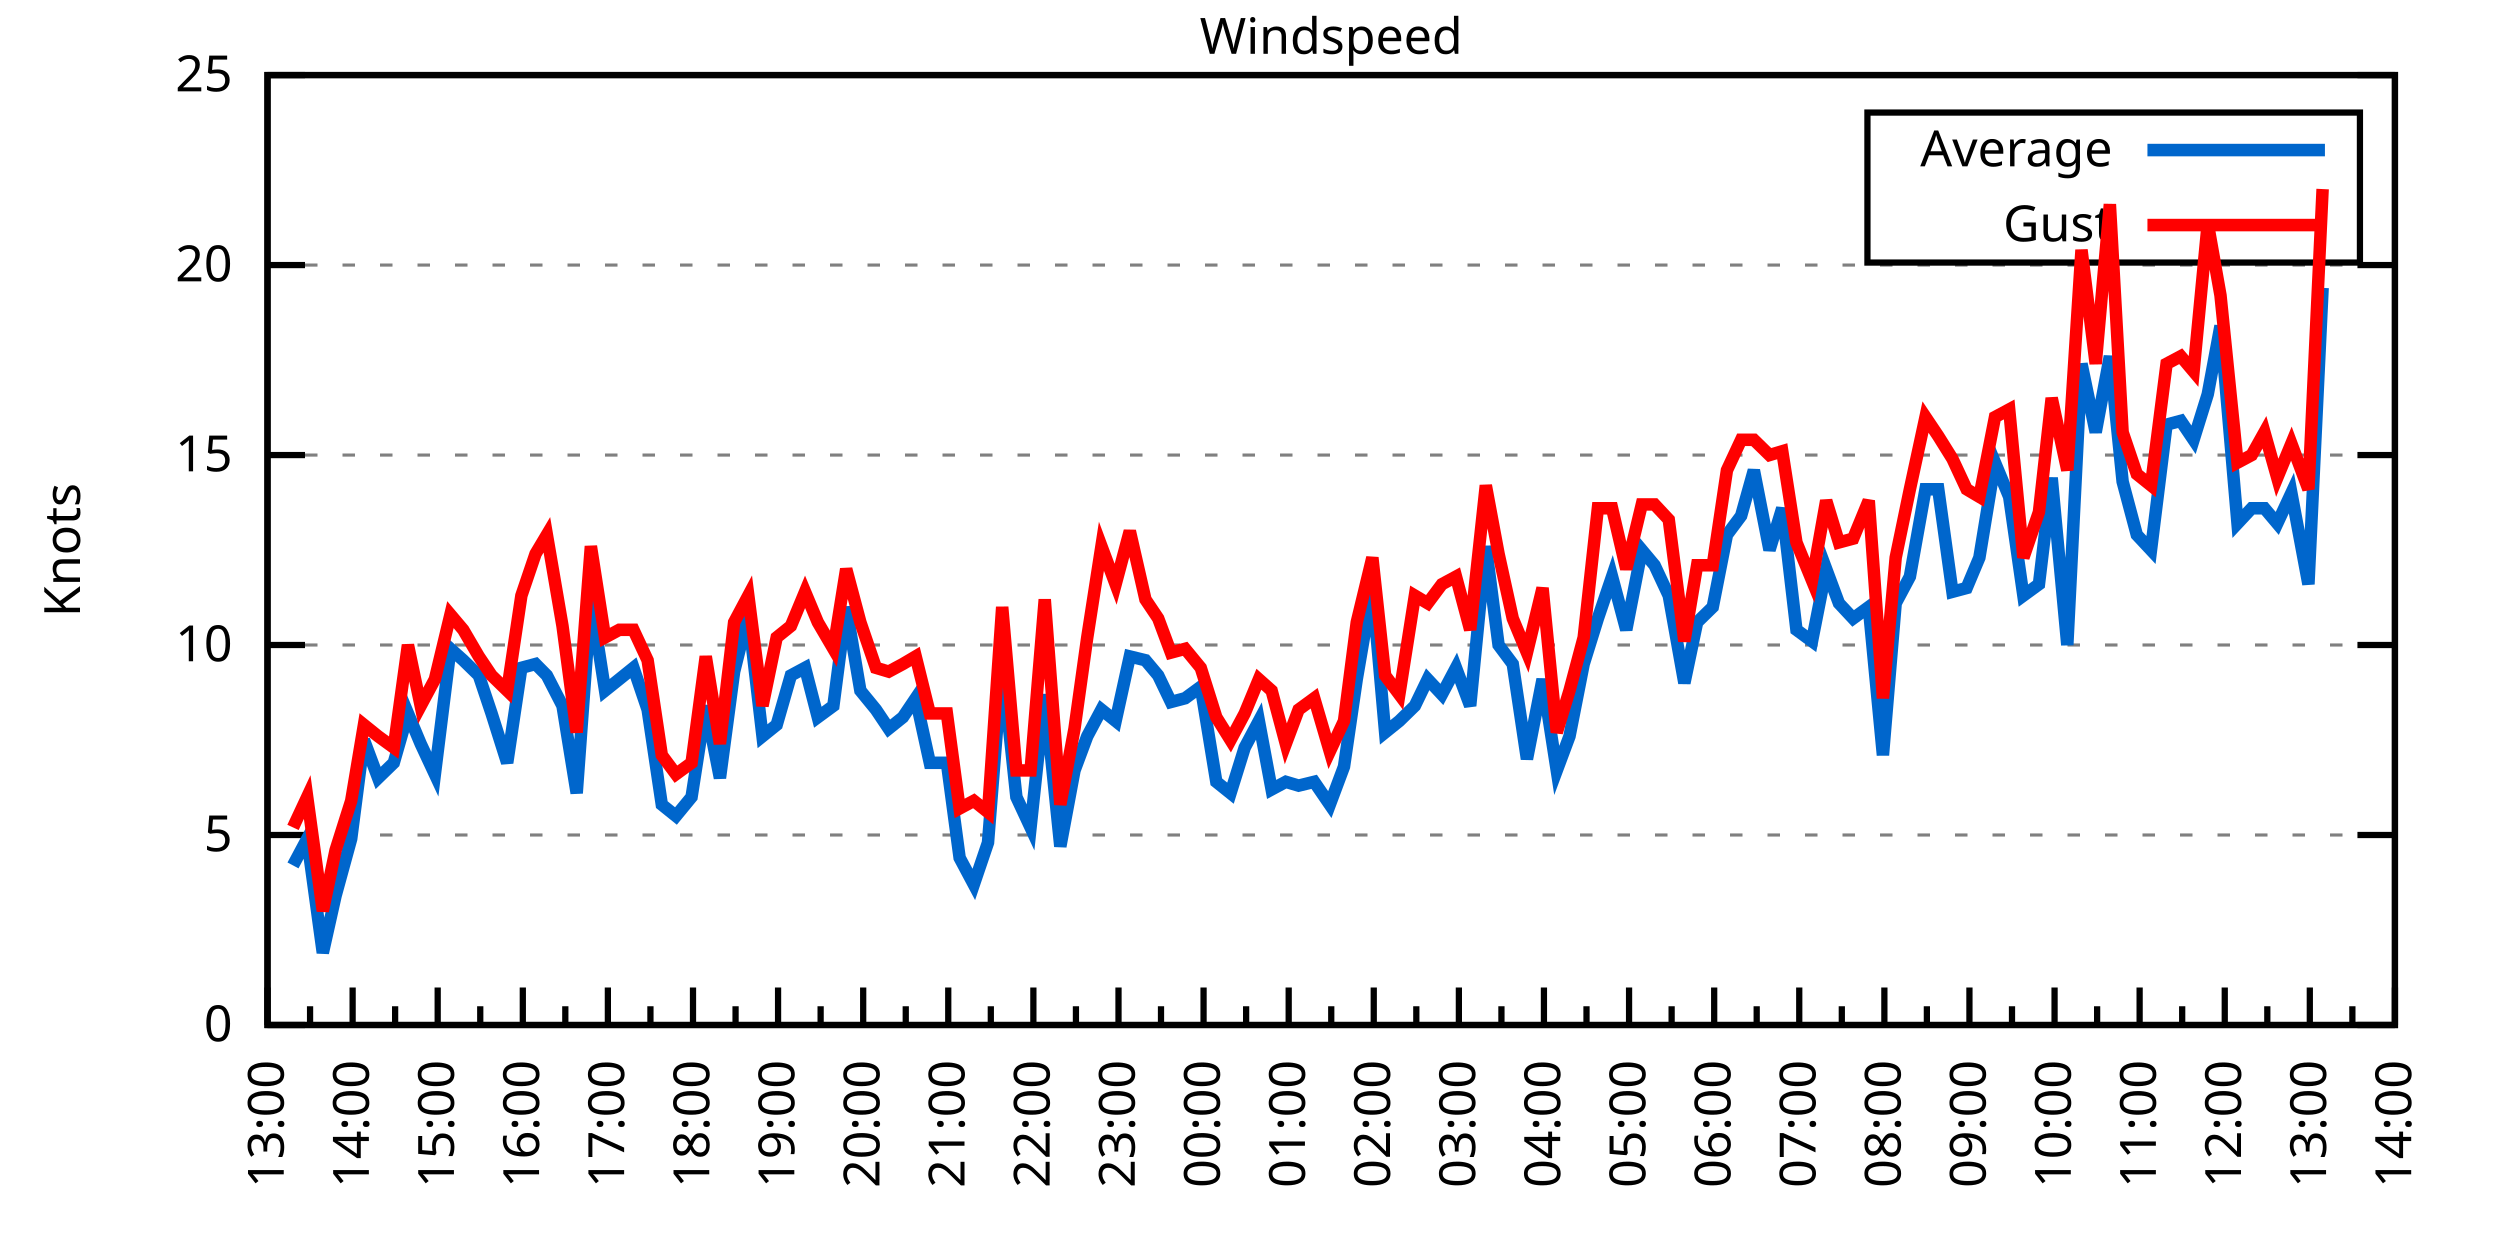
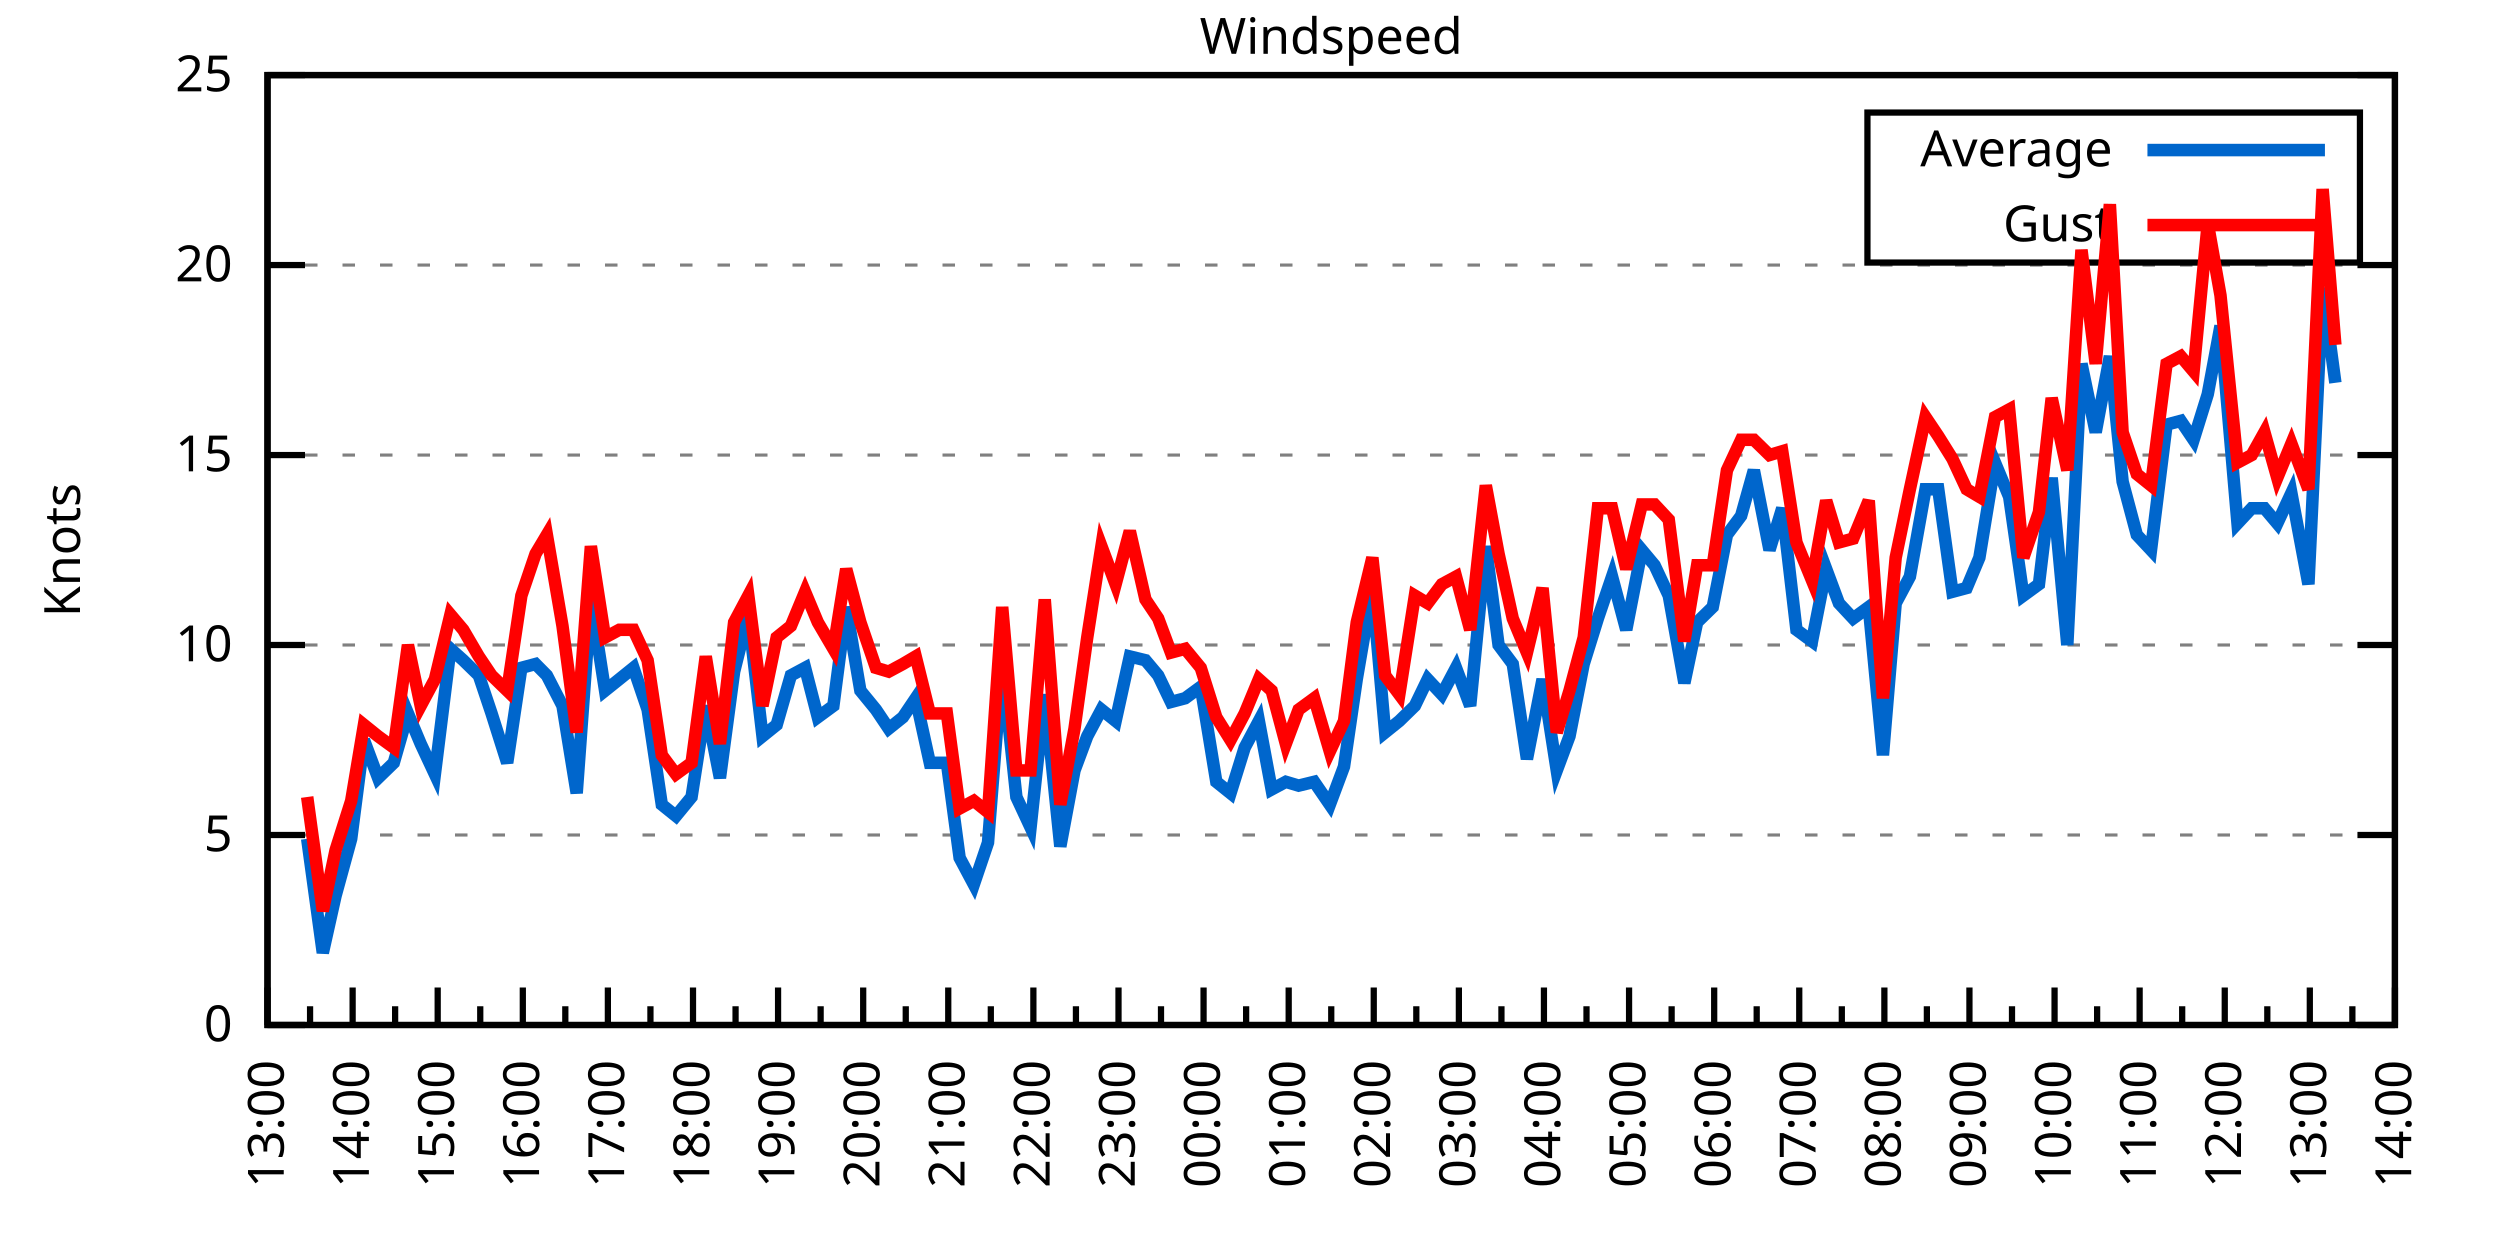
<svg xmlns="http://www.w3.org/2000/svg" xmlns:xlink="http://www.w3.org/1999/xlink" width="400" height="200" viewBox="0 0 400 200">
  <g id="gnuplot_canvas">
    <rect x="0" y="0" width="400" height="200" fill="none" />
    <defs>
      <circle id="gpDot" r="0.5" stroke-width="0.5" stroke="currentColor" />
      <path id="gpPt0" stroke-width="0.333" stroke="currentColor" d="M-1,0 h2 M0,-1 v2" />
      <path id="gpPt1" stroke-width="0.333" stroke="currentColor" d="M-1,-1 L1,1 M1,-1 L-1,1" />
      <path id="gpPt2" stroke-width="0.333" stroke="currentColor" d="M-1,0 L1,0 M0,-1 L0,1 M-1,-1 L1,1 M-1,1 L1,-1" />
      <rect id="gpPt3" stroke-width="0.333" stroke="currentColor" x="-1" y="-1" width="2" height="2" />
      <rect id="gpPt4" stroke-width="0.333" stroke="currentColor" fill="currentColor" x="-1" y="-1" width="2" height="2" />
      <circle id="gpPt5" stroke-width="0.333" stroke="currentColor" cx="0" cy="0" r="1" />
      <use xlink:href="#gpPt5" id="gpPt6" fill="currentColor" stroke="none" />
      <path id="gpPt7" stroke-width="0.333" stroke="currentColor" d="M0,-1.33 L-1.33,0.67 L1.33,0.67 z" />
      <use xlink:href="#gpPt7" id="gpPt8" fill="currentColor" stroke="none" />
      <use xlink:href="#gpPt7" id="gpPt9" stroke="currentColor" transform="rotate(180)" />
      <use xlink:href="#gpPt9" id="gpPt10" fill="currentColor" stroke="none" />
      <use xlink:href="#gpPt3" id="gpPt11" stroke="currentColor" transform="rotate(45)" />
      <use xlink:href="#gpPt11" id="gpPt12" fill="currentColor" stroke="none" />
      <path id="gpPt13" stroke-width="0.333" stroke="currentColor" d="M0,1.330 L1.265,0.411 L0.782,-1.067 L-0.782,-1.076 L-1.265,0.411 z" />
      <use xlink:href="#gpPt13" id="gpPt14" fill="currentColor" stroke="none" />
      <filter id="textbox" filterUnits="objectBoundingBox" x="0" y="0" height="1" width="1">
        <feFlood flood-color="white" flood-opacity="1" result="bgnd" />
        <feComposite in="SourceGraphic" in2="bgnd" operator="atop" />
      </filter>
      <filter id="greybox" filterUnits="objectBoundingBox" x="0" y="0" height="1" width="1">
        <feFlood flood-color="lightgrey" flood-opacity="1" result="grey" />
        <feComposite in="SourceGraphic" in2="grey" operator="atop" />
      </filter>
    </defs>
    <g fill="none" color="white" stroke="currentColor" stroke-width="1.00" stroke-linecap="butt" stroke-linejoin="miter">
</g>
    <g fill="none" color="black" stroke="currentColor" stroke-width="1.00" stroke-linecap="butt" stroke-linejoin="miter">
      <g stroke="none" shape-rendering="crispEdges">
        <polygon fill="rgb(255, 255, 255)" points="42.80,164.00 383.18,164.00 383.18,12.02 42.80,12.02 " />
      </g>
    </g>
    <g fill="none" color="black" stroke="currentColor" stroke-width="1.00" stroke-linecap="butt" stroke-linejoin="miter">
</g>
    <g fill="none" color="black" stroke="black" stroke-width="0.50" stroke-linecap="butt" stroke-linejoin="miter">
</g>
    <g fill="none" color="gray" stroke="currentColor" stroke-width="0.50" stroke-linecap="butt" stroke-linejoin="miter">
      <path stroke="gray" stroke-dasharray="2,4" class="gridline" d="M42.80,164.00 L383.19,164.00  " />
    </g>
    <g fill="none" color="gray" stroke="gray" stroke-width="1.00" stroke-linecap="butt" stroke-linejoin="miter">
</g>
    <g fill="none" color="black" stroke="currentColor" stroke-width="1.00" stroke-linecap="butt" stroke-linejoin="miter">
      <path stroke="black" d="M42.80,164.00 L48.80,164.00 M383.19,164.00 L377.19,164.00  " />
      <g transform="translate(37.20,166.60)" stroke="none" fill="black" font-family="Sans" font-size="8.00" text-anchor="end">
        <text>
          <tspan font-family="Sans"> 0</tspan>
        </text>
      </g>
    </g>
    <g fill="none" color="black" stroke="currentColor" stroke-width="1.00" stroke-linecap="butt" stroke-linejoin="miter">
</g>
    <g fill="none" color="black" stroke="black" stroke-width="0.50" stroke-linecap="butt" stroke-linejoin="miter">
</g>
    <g fill="none" color="gray" stroke="currentColor" stroke-width="0.50" stroke-linecap="butt" stroke-linejoin="miter">
      <path stroke="gray" stroke-dasharray="2,4" class="gridline" d="M42.80,133.60 L383.19,133.60  " />
    </g>
    <g fill="none" color="gray" stroke="gray" stroke-width="1.00" stroke-linecap="butt" stroke-linejoin="miter">
</g>
    <g fill="none" color="black" stroke="currentColor" stroke-width="1.00" stroke-linecap="butt" stroke-linejoin="miter">
      <path stroke="black" d="M42.80,133.60 L48.80,133.60 M383.19,133.60 L377.19,133.60  " />
      <g transform="translate(37.20,136.20)" stroke="none" fill="black" font-family="Sans" font-size="8.00" text-anchor="end">
        <text>
          <tspan font-family="Sans"> 5</tspan>
        </text>
      </g>
    </g>
    <g fill="none" color="black" stroke="currentColor" stroke-width="1.00" stroke-linecap="butt" stroke-linejoin="miter">
</g>
    <g fill="none" color="black" stroke="black" stroke-width="0.50" stroke-linecap="butt" stroke-linejoin="miter">
</g>
    <g fill="none" color="gray" stroke="currentColor" stroke-width="0.50" stroke-linecap="butt" stroke-linejoin="miter">
      <path stroke="gray" stroke-dasharray="2,4" class="gridline" d="M42.80,103.20 L383.19,103.20  " />
    </g>
    <g fill="none" color="gray" stroke="gray" stroke-width="1.00" stroke-linecap="butt" stroke-linejoin="miter">
</g>
    <g fill="none" color="black" stroke="currentColor" stroke-width="1.00" stroke-linecap="butt" stroke-linejoin="miter">
      <path stroke="black" d="M42.80,103.20 L48.80,103.20 M383.19,103.20 L377.19,103.20  " />
      <g transform="translate(37.20,105.80)" stroke="none" fill="black" font-family="Sans" font-size="8.00" text-anchor="end">
        <text>
          <tspan font-family="Sans"> 10</tspan>
        </text>
      </g>
    </g>
    <g fill="none" color="black" stroke="currentColor" stroke-width="1.00" stroke-linecap="butt" stroke-linejoin="miter">
</g>
    <g fill="none" color="black" stroke="black" stroke-width="0.50" stroke-linecap="butt" stroke-linejoin="miter">
</g>
    <g fill="none" color="gray" stroke="currentColor" stroke-width="0.50" stroke-linecap="butt" stroke-linejoin="miter">
      <path stroke="gray" stroke-dasharray="2,4" class="gridline" d="M42.80,72.81 L383.19,72.81  " />
    </g>
    <g fill="none" color="gray" stroke="gray" stroke-width="1.00" stroke-linecap="butt" stroke-linejoin="miter">
</g>
    <g fill="none" color="black" stroke="currentColor" stroke-width="1.00" stroke-linecap="butt" stroke-linejoin="miter">
      <path stroke="black" d="M42.80,72.81 L48.80,72.81 M383.19,72.81 L377.19,72.81  " />
      <g transform="translate(37.20,75.41)" stroke="none" fill="black" font-family="Sans" font-size="8.00" text-anchor="end">
        <text>
          <tspan font-family="Sans"> 15</tspan>
        </text>
      </g>
    </g>
    <g fill="none" color="black" stroke="currentColor" stroke-width="1.00" stroke-linecap="butt" stroke-linejoin="miter">
</g>
    <g fill="none" color="black" stroke="black" stroke-width="0.50" stroke-linecap="butt" stroke-linejoin="miter">
</g>
    <g fill="none" color="gray" stroke="currentColor" stroke-width="0.50" stroke-linecap="butt" stroke-linejoin="miter">
      <path stroke="gray" stroke-dasharray="2,4" class="gridline" d="M42.80,42.41 L383.19,42.41  " />
    </g>
    <g fill="none" color="gray" stroke="gray" stroke-width="1.00" stroke-linecap="butt" stroke-linejoin="miter">
</g>
    <g fill="none" color="black" stroke="currentColor" stroke-width="1.00" stroke-linecap="butt" stroke-linejoin="miter">
      <path stroke="black" d="M42.80,42.41 L48.80,42.41 M383.19,42.41 L377.19,42.41  " />
      <g transform="translate(37.20,45.01)" stroke="none" fill="black" font-family="Sans" font-size="8.00" text-anchor="end">
        <text>
          <tspan font-family="Sans"> 20</tspan>
        </text>
      </g>
    </g>
    <g fill="none" color="black" stroke="currentColor" stroke-width="1.00" stroke-linecap="butt" stroke-linejoin="miter">
</g>
    <g fill="none" color="black" stroke="black" stroke-width="0.50" stroke-linecap="butt" stroke-linejoin="miter">
</g>
    <g fill="none" color="gray" stroke="currentColor" stroke-width="0.50" stroke-linecap="butt" stroke-linejoin="miter">
      <path stroke="gray" stroke-dasharray="2,4" class="gridline" d="M42.80,12.01 L383.19,12.01  " />
    </g>
    <g fill="none" color="gray" stroke="gray" stroke-width="1.00" stroke-linecap="butt" stroke-linejoin="miter">
</g>
    <g fill="none" color="black" stroke="currentColor" stroke-width="1.00" stroke-linecap="butt" stroke-linejoin="miter">
      <path stroke="black" d="M42.80,12.01 L48.80,12.01 M383.19,12.01 L377.19,12.01  " />
      <g transform="translate(37.20,14.61)" stroke="none" fill="black" font-family="Sans" font-size="8.00" text-anchor="end">
        <text>
          <tspan font-family="Sans"> 25</tspan>
        </text>
      </g>
    </g>
    <g fill="none" color="black" stroke="currentColor" stroke-width="1.00" stroke-linecap="butt" stroke-linejoin="miter">
      <path stroke="black" d="M42.80,164.00 L42.80,158.00  " />
      <g transform="translate(45.40,169.60) rotate(270)" stroke="none" fill="black" font-family="Sans" font-size="8.00" text-anchor="end">
        <text>
          <tspan font-family="Sans">13:00</tspan>
        </text>
      </g>
    </g>
    <g fill="none" color="black" stroke="currentColor" stroke-width="1.00" stroke-linecap="butt" stroke-linejoin="miter">
      <path stroke="black" d="M49.61,164.00 L49.61,161.00 M56.42,164.00 L56.42,158.00  " />
      <g transform="translate(59.02,169.60) rotate(270)" stroke="none" fill="black" font-family="Sans" font-size="8.00" text-anchor="end">
        <text>
          <tspan font-family="Sans">14:00</tspan>
        </text>
      </g>
    </g>
    <g fill="none" color="black" stroke="currentColor" stroke-width="1.00" stroke-linecap="butt" stroke-linejoin="miter">
      <path stroke="black" d="M63.22,164.00 L63.22,161.00 M70.03,164.00 L70.03,158.00  " />
      <g transform="translate(72.63,169.60) rotate(270)" stroke="none" fill="black" font-family="Sans" font-size="8.00" text-anchor="end">
        <text>
          <tspan font-family="Sans">15:00</tspan>
        </text>
      </g>
    </g>
    <g fill="none" color="black" stroke="currentColor" stroke-width="1.00" stroke-linecap="butt" stroke-linejoin="miter">
      <path stroke="black" d="M76.84,164.00 L76.84,161.00 M83.65,164.00 L83.65,158.00  " />
      <g transform="translate(86.25,169.60) rotate(270)" stroke="none" fill="black" font-family="Sans" font-size="8.00" text-anchor="end">
        <text>
          <tspan font-family="Sans">16:00</tspan>
        </text>
      </g>
    </g>
    <g fill="none" color="black" stroke="currentColor" stroke-width="1.00" stroke-linecap="butt" stroke-linejoin="miter">
      <path stroke="black" d="M90.45,164.00 L90.45,161.00 M97.26,164.00 L97.26,158.00  " />
      <g transform="translate(99.86,169.60) rotate(270)" stroke="none" fill="black" font-family="Sans" font-size="8.00" text-anchor="end">
        <text>
          <tspan font-family="Sans">17:00</tspan>
        </text>
      </g>
    </g>
    <g fill="none" color="black" stroke="currentColor" stroke-width="1.00" stroke-linecap="butt" stroke-linejoin="miter">
      <path stroke="black" d="M104.07,164.00 L104.07,161.00 M110.88,164.00 L110.88,158.00  " />
      <g transform="translate(113.48,169.60) rotate(270)" stroke="none" fill="black" font-family="Sans" font-size="8.00" text-anchor="end">
        <text>
          <tspan font-family="Sans">18:00</tspan>
        </text>
      </g>
    </g>
    <g fill="none" color="black" stroke="currentColor" stroke-width="1.00" stroke-linecap="butt" stroke-linejoin="miter">
      <path stroke="black" d="M117.69,164.00 L117.69,161.00 M124.49,164.00 L124.49,158.00  " />
      <g transform="translate(127.09,169.60) rotate(270)" stroke="none" fill="black" font-family="Sans" font-size="8.00" text-anchor="end">
        <text>
          <tspan font-family="Sans">19:00</tspan>
        </text>
      </g>
    </g>
    <g fill="none" color="black" stroke="currentColor" stroke-width="1.00" stroke-linecap="butt" stroke-linejoin="miter">
      <path stroke="black" d="M131.30,164.00 L131.30,161.00 M138.11,164.00 L138.11,158.00  " />
      <g transform="translate(140.71,169.60) rotate(270)" stroke="none" fill="black" font-family="Sans" font-size="8.00" text-anchor="end">
        <text>
          <tspan font-family="Sans">20:00</tspan>
        </text>
      </g>
    </g>
    <g fill="none" color="black" stroke="currentColor" stroke-width="1.00" stroke-linecap="butt" stroke-linejoin="miter">
      <path stroke="black" d="M144.92,164.00 L144.92,161.00 M151.72,164.00 L151.72,158.00  " />
      <g transform="translate(154.32,169.60) rotate(270)" stroke="none" fill="black" font-family="Sans" font-size="8.00" text-anchor="end">
        <text>
          <tspan font-family="Sans">21:00</tspan>
        </text>
      </g>
    </g>
    <g fill="none" color="black" stroke="currentColor" stroke-width="1.00" stroke-linecap="butt" stroke-linejoin="miter">
      <path stroke="black" d="M158.53,164.00 L158.53,161.00 M165.34,164.00 L165.34,158.00  " />
      <g transform="translate(167.94,169.60) rotate(270)" stroke="none" fill="black" font-family="Sans" font-size="8.00" text-anchor="end">
        <text>
          <tspan font-family="Sans">22:00</tspan>
        </text>
      </g>
    </g>
    <g fill="none" color="black" stroke="currentColor" stroke-width="1.00" stroke-linecap="butt" stroke-linejoin="miter">
      <path stroke="black" d="M172.15,164.00 L172.15,161.00 M178.96,164.00 L178.96,158.00  " />
      <g transform="translate(181.56,169.60) rotate(270)" stroke="none" fill="black" font-family="Sans" font-size="8.00" text-anchor="end">
        <text>
          <tspan font-family="Sans">23:00</tspan>
        </text>
      </g>
    </g>
    <g fill="none" color="black" stroke="currentColor" stroke-width="1.00" stroke-linecap="butt" stroke-linejoin="miter">
      <path stroke="black" d="M185.76,164.00 L185.76,161.00 M192.57,164.00 L192.57,158.00  " />
      <g transform="translate(195.17,169.60) rotate(270)" stroke="none" fill="black" font-family="Sans" font-size="8.00" text-anchor="end">
        <text>
          <tspan font-family="Sans">00:00</tspan>
        </text>
      </g>
    </g>
    <g fill="none" color="black" stroke="currentColor" stroke-width="1.00" stroke-linecap="butt" stroke-linejoin="miter">
      <path stroke="black" d="M199.38,164.00 L199.38,161.00 M206.19,164.00 L206.19,158.00  " />
      <g transform="translate(208.79,169.60) rotate(270)" stroke="none" fill="black" font-family="Sans" font-size="8.00" text-anchor="end">
        <text>
          <tspan font-family="Sans">01:00</tspan>
        </text>
      </g>
    </g>
    <g fill="none" color="black" stroke="currentColor" stroke-width="1.00" stroke-linecap="butt" stroke-linejoin="miter">
      <path stroke="black" d="M213.00,164.00 L213.00,161.00 M219.80,164.00 L219.80,158.00  " />
      <g transform="translate(222.40,169.60) rotate(270)" stroke="none" fill="black" font-family="Sans" font-size="8.00" text-anchor="end">
        <text>
          <tspan font-family="Sans">02:00</tspan>
        </text>
      </g>
    </g>
    <g fill="none" color="black" stroke="currentColor" stroke-width="1.00" stroke-linecap="butt" stroke-linejoin="miter">
      <path stroke="black" d="M226.61,164.00 L226.61,161.00 M233.42,164.00 L233.42,158.00  " />
      <g transform="translate(236.02,169.60) rotate(270)" stroke="none" fill="black" font-family="Sans" font-size="8.00" text-anchor="end">
        <text>
          <tspan font-family="Sans">03:00</tspan>
        </text>
      </g>
    </g>
    <g fill="none" color="black" stroke="currentColor" stroke-width="1.00" stroke-linecap="butt" stroke-linejoin="miter">
      <path stroke="black" d="M240.23,164.00 L240.23,161.00 M247.03,164.00 L247.03,158.00  " />
      <g transform="translate(249.63,169.60) rotate(270)" stroke="none" fill="black" font-family="Sans" font-size="8.00" text-anchor="end">
        <text>
          <tspan font-family="Sans">04:00</tspan>
        </text>
      </g>
    </g>
    <g fill="none" color="black" stroke="currentColor" stroke-width="1.00" stroke-linecap="butt" stroke-linejoin="miter">
      <path stroke="black" d="M253.84,164.00 L253.84,161.00 M260.65,164.00 L260.65,158.00  " />
      <g transform="translate(263.25,169.60) rotate(270)" stroke="none" fill="black" font-family="Sans" font-size="8.00" text-anchor="end">
        <text>
          <tspan font-family="Sans">05:00</tspan>
        </text>
      </g>
    </g>
    <g fill="none" color="black" stroke="currentColor" stroke-width="1.00" stroke-linecap="butt" stroke-linejoin="miter">
      <path stroke="black" d="M267.46,164.00 L267.46,161.00 M274.27,164.00 L274.27,158.00  " />
      <g transform="translate(276.87,169.60) rotate(270)" stroke="none" fill="black" font-family="Sans" font-size="8.00" text-anchor="end">
        <text>
          <tspan font-family="Sans">06:00</tspan>
        </text>
      </g>
    </g>
    <g fill="none" color="black" stroke="currentColor" stroke-width="1.00" stroke-linecap="butt" stroke-linejoin="miter">
      <path stroke="black" d="M281.07,164.00 L281.07,161.00 M287.88,164.00 L287.88,158.00  " />
      <g transform="translate(290.48,169.60) rotate(270)" stroke="none" fill="black" font-family="Sans" font-size="8.00" text-anchor="end">
        <text>
          <tspan font-family="Sans">07:00</tspan>
        </text>
      </g>
    </g>
    <g fill="none" color="black" stroke="currentColor" stroke-width="1.00" stroke-linecap="butt" stroke-linejoin="miter">
      <path stroke="black" d="M294.69,164.00 L294.69,161.00 M301.50,164.00 L301.50,158.00  " />
      <g transform="translate(304.10,169.60) rotate(270)" stroke="none" fill="black" font-family="Sans" font-size="8.00" text-anchor="end">
        <text>
          <tspan font-family="Sans">08:00</tspan>
        </text>
      </g>
    </g>
    <g fill="none" color="black" stroke="currentColor" stroke-width="1.00" stroke-linecap="butt" stroke-linejoin="miter">
      <path stroke="black" d="M308.30,164.00 L308.30,161.00 M315.11,164.00 L315.11,158.00  " />
      <g transform="translate(317.71,169.60) rotate(270)" stroke="none" fill="black" font-family="Sans" font-size="8.00" text-anchor="end">
        <text>
          <tspan font-family="Sans">09:00</tspan>
        </text>
      </g>
    </g>
    <g fill="none" color="black" stroke="currentColor" stroke-width="1.00" stroke-linecap="butt" stroke-linejoin="miter">
      <path stroke="black" d="M321.92,164.00 L321.92,161.00 M328.73,164.00 L328.73,158.00  " />
      <g transform="translate(331.33,169.60) rotate(270)" stroke="none" fill="black" font-family="Sans" font-size="8.00" text-anchor="end">
        <text>
          <tspan font-family="Sans">10:00</tspan>
        </text>
      </g>
    </g>
    <g fill="none" color="black" stroke="currentColor" stroke-width="1.00" stroke-linecap="butt" stroke-linejoin="miter">
      <path stroke="black" d="M335.54,164.00 L335.54,161.00 M342.34,164.00 L342.34,158.00  " />
      <g transform="translate(344.94,169.60) rotate(270)" stroke="none" fill="black" font-family="Sans" font-size="8.00" text-anchor="end">
        <text>
          <tspan font-family="Sans">11:00</tspan>
        </text>
      </g>
    </g>
    <g fill="none" color="black" stroke="currentColor" stroke-width="1.00" stroke-linecap="butt" stroke-linejoin="miter">
      <path stroke="black" d="M349.15,164.00 L349.15,161.00 M355.96,164.00 L355.96,158.00  " />
      <g transform="translate(358.56,169.60) rotate(270)" stroke="none" fill="black" font-family="Sans" font-size="8.00" text-anchor="end">
        <text>
          <tspan font-family="Sans">12:00</tspan>
        </text>
      </g>
    </g>
    <g fill="none" color="black" stroke="currentColor" stroke-width="1.00" stroke-linecap="butt" stroke-linejoin="miter">
      <path stroke="black" d="M362.77,164.00 L362.77,161.00 M369.57,164.00 L369.57,158.00  " />
      <g transform="translate(372.17,169.60) rotate(270)" stroke="none" fill="black" font-family="Sans" font-size="8.00" text-anchor="end">
        <text>
          <tspan font-family="Sans">13:00</tspan>
        </text>
      </g>
    </g>
    <g fill="none" color="black" stroke="currentColor" stroke-width="1.00" stroke-linecap="butt" stroke-linejoin="miter">
      <path stroke="black" d="M376.38,164.00 L376.38,161.00 M383.19,164.00 L383.19,158.00  " />
      <g transform="translate(385.79,169.60) rotate(270)" stroke="none" fill="black" font-family="Sans" font-size="8.00" text-anchor="end">
        <text>
          <tspan font-family="Sans">14:00</tspan>
        </text>
      </g>
    </g>
    <g fill="none" color="black" stroke="currentColor" stroke-width="1.00" stroke-linecap="butt" stroke-linejoin="miter">
</g>
    <g fill="none" color="black" stroke="currentColor" stroke-width="1.00" stroke-linecap="butt" stroke-linejoin="miter">
      <path stroke="black" d="M42.80,12.01 L42.80,164.00 L383.19,164.00 L383.19,12.01 L42.80,12.01 Z  " />
    </g>
    <g fill="none" color="black" stroke="currentColor" stroke-width="1.00" stroke-linecap="butt" stroke-linejoin="miter">
      <g transform="translate(12.80,88.01) rotate(270)" stroke="none" fill="black" font-family="Sans" font-size="8.00" text-anchor="middle">
        <text>
          <tspan font-family="Sans">Knots</tspan>
        </text>
      </g>
    </g>
    <g fill="none" color="black" stroke="currentColor" stroke-width="1.00" stroke-linecap="butt" stroke-linejoin="miter">
</g>
    <g fill="none" color="black" stroke="currentColor" stroke-width="1.00" stroke-linecap="butt" stroke-linejoin="miter">
      <path stroke="black" d="M298.79,42.01 L298.79,18.01 L377.59,18.01 L377.59,42.01 L298.79,42.01 Z  " />
    </g>
    <g id="Windspeed_plot_1">
      <g fill="none" color="white" stroke="black" stroke-width="2.00" stroke-linecap="butt" stroke-linejoin="miter">
</g>
      <g fill="none" color="black" stroke="currentColor" stroke-width="2.00" stroke-linecap="butt" stroke-linejoin="miter">
        <g transform="translate(337.99,26.61)" stroke="none" fill="black" font-family="Sans" font-size="8.00" text-anchor="end">
          <text>
            <tspan font-family="Sans">Average</tspan>
          </text>
        </g>
      </g>
      <g fill="none" color="black" stroke="currentColor" stroke-width="2.00" stroke-linecap="butt" stroke-linejoin="miter">
-         <path stroke="rgb(  0, 102, 204)" d="M343.59,24.01 L371.99,24.01 M46.88,138.47 L49.15,134.21 L51.65,152.45 L53.69,143.33 L56.19,134.21 L58.23,118.40   L60.50,124.48 L63.00,122.05 L65.27,114.15 L67.31,119.01 L69.58,123.87 L72.07,103.81 L74.12,105.64 L76.61,108.07   L78.65,114.15 L81.15,122.05 L83.42,106.85 L85.69,106.24 L87.50,108.07 L90.00,112.93 L92.27,126.91 L94.54,95.91   L96.81,110.50 L99.08,108.68 L101.35,106.85 L103.62,113.54 L105.89,128.74 L108.15,130.56 L110.65,127.52 L112.92,112.93   L115.19,124.48 L117.46,107.46 L119.73,98.34 L122.00,117.80 L124.27,115.97 L126.54,108.07 L128.81,106.85 L130.85,114.76   L133.34,112.93 L135.39,97.12 L137.66,110.50 L140.15,113.54 L142.19,116.58 L144.46,114.76 L146.51,111.72 L148.77,122.05   L151.50,122.05 L153.54,137.25 L155.81,141.51 L158.08,134.82 L160.35,106.24 L162.62,127.52 L164.89,132.39 L167.16,111.11   L169.65,135.43 L171.92,123.27 L173.96,117.80 L176.23,113.54 L178.50,115.36 L180.77,105.03 L183.27,105.64 L185.31,108.07   L187.35,112.32 L189.62,111.72 L192.12,109.89 L194.61,125.09 L196.88,126.91 L199.15,119.62 L201.42,115.36 L203.46,126.31   L205.73,125.09 L207.78,125.70 L210.27,125.09 L212.77,128.74 L215.04,122.66 L217.08,108.68 L219.58,94.08 L221.62,117.19   L223.89,115.36 L226.38,112.93 L228.43,108.68 L230.70,111.11 L232.96,106.85 L235.23,112.93 L237.73,87.40 L239.77,103.20   L242.04,106.24 L244.31,121.44 L246.81,108.68 L249.08,123.27 L251.12,117.80 L253.39,106.24 L255.66,98.95 L257.93,92.26   L260.20,100.77 L262.69,88.00 L264.73,90.44 L267.00,95.30 L269.50,109.28 L271.54,99.56 L274.04,97.12 L276.31,85.57   L278.58,82.53 L280.62,75.24 L283.12,88.00 L285.16,81.32 L287.43,100.77 L289.92,102.60 L292.19,91.04 L294.23,96.52   L296.50,98.95 L299.00,97.12 L301.27,120.83 L303.31,96.52 L305.58,92.26 L308.08,78.28 L310.12,78.28 L312.39,94.69   L314.66,94.08 L316.70,89.22 L319.20,74.02 L321.47,79.49 L323.74,95.30 L326.23,93.48 L328.27,76.45 L330.77,103.20   L333.04,58.21 L335.31,69.16 L337.58,57.00 L339.62,77.06 L341.89,85.57 L344.16,88.00 L346.65,67.94 L348.92,67.33   L350.97,70.37 L353.24,63.08 L355.28,52.14 L358.00,83.75 L360.27,81.32 L362.31,81.32 L364.36,83.75 L366.62,78.89   L369.35,93.48 L371.62,46.06  " />
+         <path stroke="rgb(  0, 102, 204)" d="M343.59,24.01 L371.99,24.01 M49.15,134.21 L51.65,152.45 L53.69,143.33 L56.19,134.21 L58.23,118.40 L60.50,124.48   L63.00,122.05 L65.27,114.15 L67.31,119.01 L69.58,123.87 L72.07,103.81 L74.12,105.64 L76.61,108.07 L78.65,114.15   L81.15,122.05 L83.42,106.85 L85.69,106.24 L87.50,108.07 L90.00,112.93 L92.27,126.91 L94.54,95.91 L96.81,110.50   L99.08,108.68 L101.35,106.85 L103.62,113.54 L105.89,128.74 L108.15,130.56 L110.65,127.52 L112.92,112.93 L115.19,124.48   L117.46,107.46 L119.73,98.34 L122.00,117.80 L124.27,115.97 L126.54,108.07 L128.81,106.85 L130.85,114.76 L133.34,112.93   L135.39,97.12 L137.66,110.50 L140.15,113.54 L142.19,116.58 L144.46,114.76 L146.51,111.72 L148.77,122.05 L151.50,122.05   L153.54,137.25 L155.81,141.51 L158.08,134.82 L160.35,106.24 L162.62,127.52 L164.89,132.39 L167.16,111.11 L169.65,135.43   L171.92,123.27 L173.96,117.80 L176.23,113.54 L178.50,115.36 L180.77,105.03 L183.27,105.64 L185.31,108.07 L187.35,112.32   L189.62,111.72 L192.12,109.89 L194.61,125.09 L196.88,126.91 L199.15,119.62 L201.42,115.36 L203.46,126.31 L205.73,125.09   L207.78,125.70 L210.27,125.09 L212.77,128.74 L215.04,122.66 L217.08,108.68 L219.58,94.08 L221.62,117.19 L223.89,115.36   L226.38,112.93 L228.43,108.68 L230.70,111.11 L232.96,106.85 L235.23,112.93 L237.73,87.40 L239.77,103.20 L242.04,106.24   L244.31,121.44 L246.81,108.68 L249.08,123.27 L251.12,117.80 L253.39,106.24 L255.66,98.95 L257.93,92.26 L260.20,100.77   L262.69,88.00 L264.73,90.44 L267.00,95.30 L269.50,109.28 L271.54,99.56 L274.04,97.12 L276.31,85.57 L278.58,82.53   L280.62,75.24 L283.12,88.00 L285.16,81.32 L287.43,100.77 L289.92,102.60 L292.19,91.04 L294.23,96.52 L296.50,98.95   L299.00,97.12 L301.27,120.83 L303.31,96.52 L305.58,92.26 L308.08,78.28 L310.12,78.28 L312.39,94.69 L314.66,94.08   L316.70,89.22 L319.20,74.02 L321.47,79.49 L323.74,95.30 L326.23,93.48 L328.27,76.45 L330.77,103.20 L333.04,58.21   L335.31,69.16 L337.58,57.00 L339.62,77.06 L341.89,85.57 L344.16,88.00 L346.65,67.94 L348.92,67.33 L350.97,70.37   L353.24,63.08 L355.28,52.14 L358.00,83.75 L360.27,81.32 L362.31,81.32 L364.36,83.75 L366.62,78.89 L369.35,93.48   L371.62,46.06 L373.66,61.25  " />
      </g>
    </g>
    <g id="Windspeed_plot_2">
      <g fill="none" color="black" stroke="currentColor" stroke-width="2.00" stroke-linecap="butt" stroke-linejoin="miter">
        <g transform="translate(337.99,38.61)" stroke="none" fill="black" font-family="Sans" font-size="8.00" text-anchor="end">
          <text>
            <tspan font-family="Sans">Gust</tspan>
          </text>
        </g>
      </g>
      <g fill="none" color="black" stroke="currentColor" stroke-width="2.00" stroke-linecap="butt" stroke-linejoin="miter">
-         <path stroke="rgb(255,   0,   0)" d="M343.59,36.01 L371.99,36.01 M46.88,132.39 L49.15,127.52 L51.65,145.76 L53.69,136.03 L56.19,128.13 L58.23,115.97   L60.50,117.80 L63.00,119.62 L65.27,103.20 L67.31,112.93 L69.58,108.68 L72.07,98.34 L74.12,100.77 L76.61,105.03   L78.65,108.07 L81.15,110.50 L83.42,95.30 L85.69,88.61 L87.50,85.57 L90.00,100.16 L92.27,117.19 L94.54,87.40   L96.81,101.99 L99.08,100.77 L101.35,100.77 L103.62,105.64 L105.89,120.83 L108.15,123.87 L110.65,122.05 L112.92,105.03   L115.19,119.01 L117.46,99.56 L119.73,95.30 L122.00,112.93 L124.27,101.99 L126.54,100.16 L128.81,94.69 L130.85,99.56   L133.34,103.81 L135.39,91.04 L137.66,99.56 L140.15,106.85 L142.19,107.46 L144.46,106.24 L146.51,105.03 L148.77,114.15   L151.50,114.15 L153.54,129.35 L155.81,128.13 L158.08,129.95 L160.35,97.12 L162.62,123.27 L164.89,123.27 L167.16,95.91   L169.65,128.74 L171.92,116.58 L173.96,101.99 L176.23,87.40 L178.50,93.48 L180.77,84.97 L183.27,95.91 L185.31,98.95   L187.35,104.42 L189.62,103.81 L192.12,106.85 L194.61,114.76 L196.88,118.40 L199.15,114.15 L201.42,108.68 L203.46,110.50   L205.73,119.01 L207.78,113.54 L210.27,111.72 L212.77,120.23 L215.04,115.36 L217.08,99.56 L219.58,89.22 L221.62,108.07   L223.89,111.11 L226.38,95.30 L228.43,96.52 L230.70,93.48 L232.96,92.26 L235.23,100.77 L237.73,77.67 L239.77,88.61   L242.04,98.95 L244.31,104.42 L246.81,94.08 L249.08,117.19 L251.12,110.50 L253.39,101.99 L255.66,81.32 L257.93,81.32   L260.20,91.04 L262.69,80.71 L264.73,80.71 L267.00,83.14 L269.50,102.60 L271.54,90.44 L274.04,90.44 L276.31,75.24   L278.58,70.37 L280.62,70.37 L283.12,72.81 L285.16,72.20 L287.43,86.79 L289.92,92.87 L292.19,80.10 L294.23,86.79   L296.50,86.18 L299.00,80.10 L301.27,111.72 L303.31,89.22 L305.58,78.28 L308.08,66.73 L310.12,69.77 L312.39,73.41   L314.66,78.28 L316.70,79.49 L319.20,66.73 L321.47,65.51 L323.74,89.22 L326.23,81.93 L328.27,63.69 L330.77,75.24   L333.04,39.98 L335.31,58.21 L337.58,32.68 L339.62,69.16 L341.89,75.85 L344.16,77.67 L346.65,58.21 L348.92,57.00   L350.97,59.43 L353.24,35.72 L355.28,47.27 L358.00,74.02 L360.27,72.81 L362.31,69.16 L364.36,76.45 L366.62,70.98   L369.35,78.28 L371.62,30.25  " />
+         <path stroke="rgb(255,   0,   0)" d="M343.59,36.01 L371.99,36.01 M49.15,127.52 L51.65,145.76 L53.69,136.03 L56.19,128.13 L58.23,115.97 L60.50,117.80   L63.00,119.62 L65.27,103.20 L67.31,112.93 L69.58,108.68 L72.07,98.34 L74.12,100.77 L76.61,105.03 L78.65,108.07   L81.15,110.50 L83.42,95.30 L85.69,88.61 L87.50,85.57 L90.00,100.16 L92.27,117.19 L94.54,87.40 L96.81,101.99   L99.08,100.77 L101.35,100.77 L103.62,105.64 L105.89,120.83 L108.15,123.87 L110.65,122.05 L112.92,105.03 L115.19,119.01   L117.46,99.56 L119.73,95.30 L122.00,112.93 L124.27,101.99 L126.54,100.16 L128.81,94.69 L130.85,99.56 L133.34,103.81   L135.39,91.04 L137.66,99.56 L140.15,106.85 L142.19,107.46 L144.46,106.24 L146.51,105.03 L148.77,114.15 L151.50,114.15   L153.54,129.35 L155.81,128.13 L158.08,129.95 L160.35,97.12 L162.62,123.27 L164.89,123.27 L167.16,95.91 L169.65,128.74   L171.92,116.58 L173.96,101.99 L176.23,87.40 L178.50,93.48 L180.77,84.97 L183.27,95.91 L185.31,98.95 L187.35,104.42   L189.62,103.81 L192.12,106.85 L194.61,114.76 L196.88,118.40 L199.15,114.15 L201.42,108.68 L203.46,110.50 L205.73,119.01   L207.78,113.54 L210.27,111.72 L212.77,120.23 L215.04,115.36 L217.08,99.56 L219.58,89.22 L221.62,108.07 L223.89,111.11   L226.38,95.30 L228.43,96.52 L230.70,93.48 L232.96,92.26 L235.23,100.77 L237.73,77.67 L239.77,88.61 L242.04,98.95   L244.31,104.42 L246.81,94.08 L249.08,117.19 L251.12,110.50 L253.39,101.99 L255.66,81.32 L257.93,81.32 L260.20,91.04   L262.69,80.71 L264.73,80.71 L267.00,83.14 L269.50,102.60 L271.54,90.44 L274.04,90.44 L276.31,75.24 L278.58,70.37   L280.62,70.37 L283.12,72.81 L285.16,72.20 L287.43,86.79 L289.92,92.87 L292.19,80.10 L294.23,86.79 L296.50,86.18   L299.00,80.10 L301.27,111.72 L303.31,89.22 L305.58,78.28 L308.08,66.73 L310.12,69.77 L312.39,73.41 L314.66,78.28   L316.70,79.49 L319.20,66.73 L321.47,65.51 L323.74,89.22 L326.23,81.93 L328.27,63.69 L330.77,75.24 L333.04,39.98   L335.31,58.21 L337.58,32.68 L339.62,69.16 L341.89,75.85 L344.16,77.67 L346.65,58.21 L348.92,57.00 L350.97,59.43   L353.24,35.72 L355.28,47.27 L358.00,74.02 L360.27,72.81 L362.31,69.16 L364.36,76.45 L366.62,70.98 L369.35,78.28   L371.62,30.25 L373.66,55.18  " />
      </g>
    </g>
    <g fill="none" color="black" stroke="currentColor" stroke-width="2.00" stroke-linecap="butt" stroke-linejoin="miter">
</g>
    <g fill="none" color="black" stroke="black" stroke-width="1.00" stroke-linecap="butt" stroke-linejoin="miter">
</g>
    <g fill="none" color="black" stroke="currentColor" stroke-width="1.00" stroke-linecap="butt" stroke-linejoin="miter">
      <path stroke="black" d="M42.80,12.01 L42.80,164.00 L383.19,164.00 L383.19,12.01 L42.80,12.01 Z  " />
    </g>
    <g fill="none" color="black" stroke="currentColor" stroke-width="1.00" stroke-linecap="butt" stroke-linejoin="miter">
      <g transform="translate(212.99,8.61)" stroke="none" fill="black" font-family="Sans" font-size="8.00" text-anchor="middle">
        <text>
          <tspan font-family="Sans">Windspeed</tspan>
        </text>
      </g>
    </g>
    <g fill="none" color="black" stroke="currentColor" stroke-width="1.00" stroke-linecap="butt" stroke-linejoin="miter">
</g>
  </g>
</svg>
